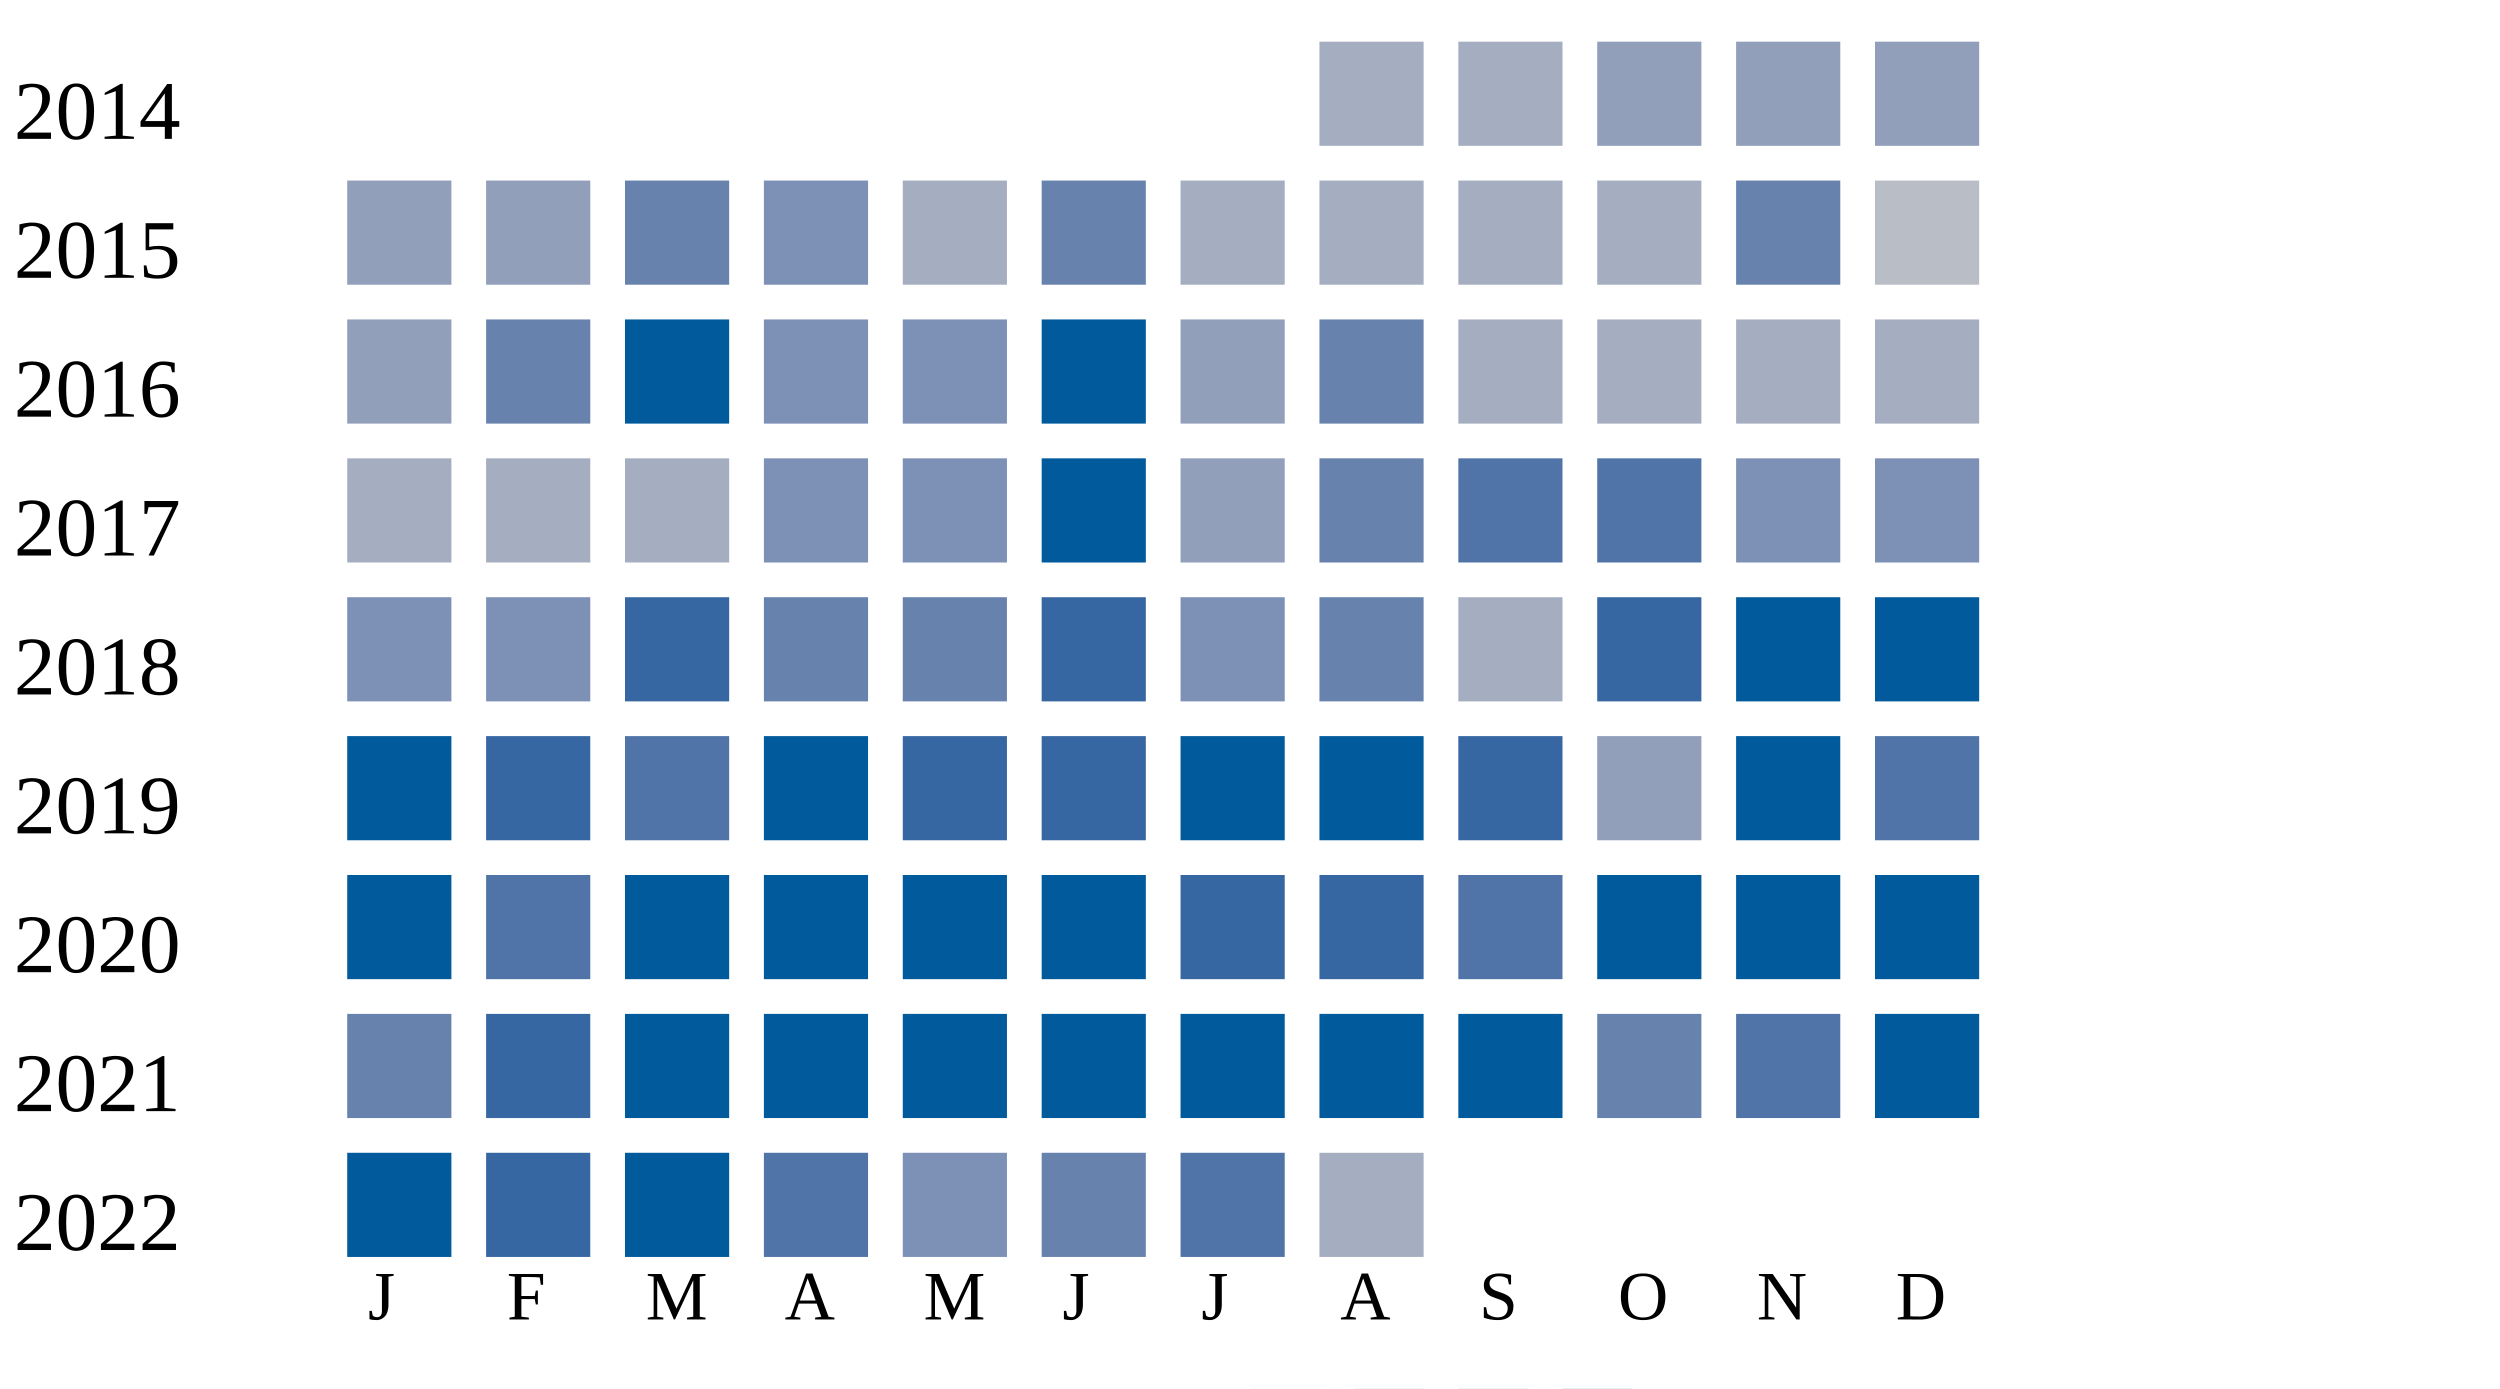
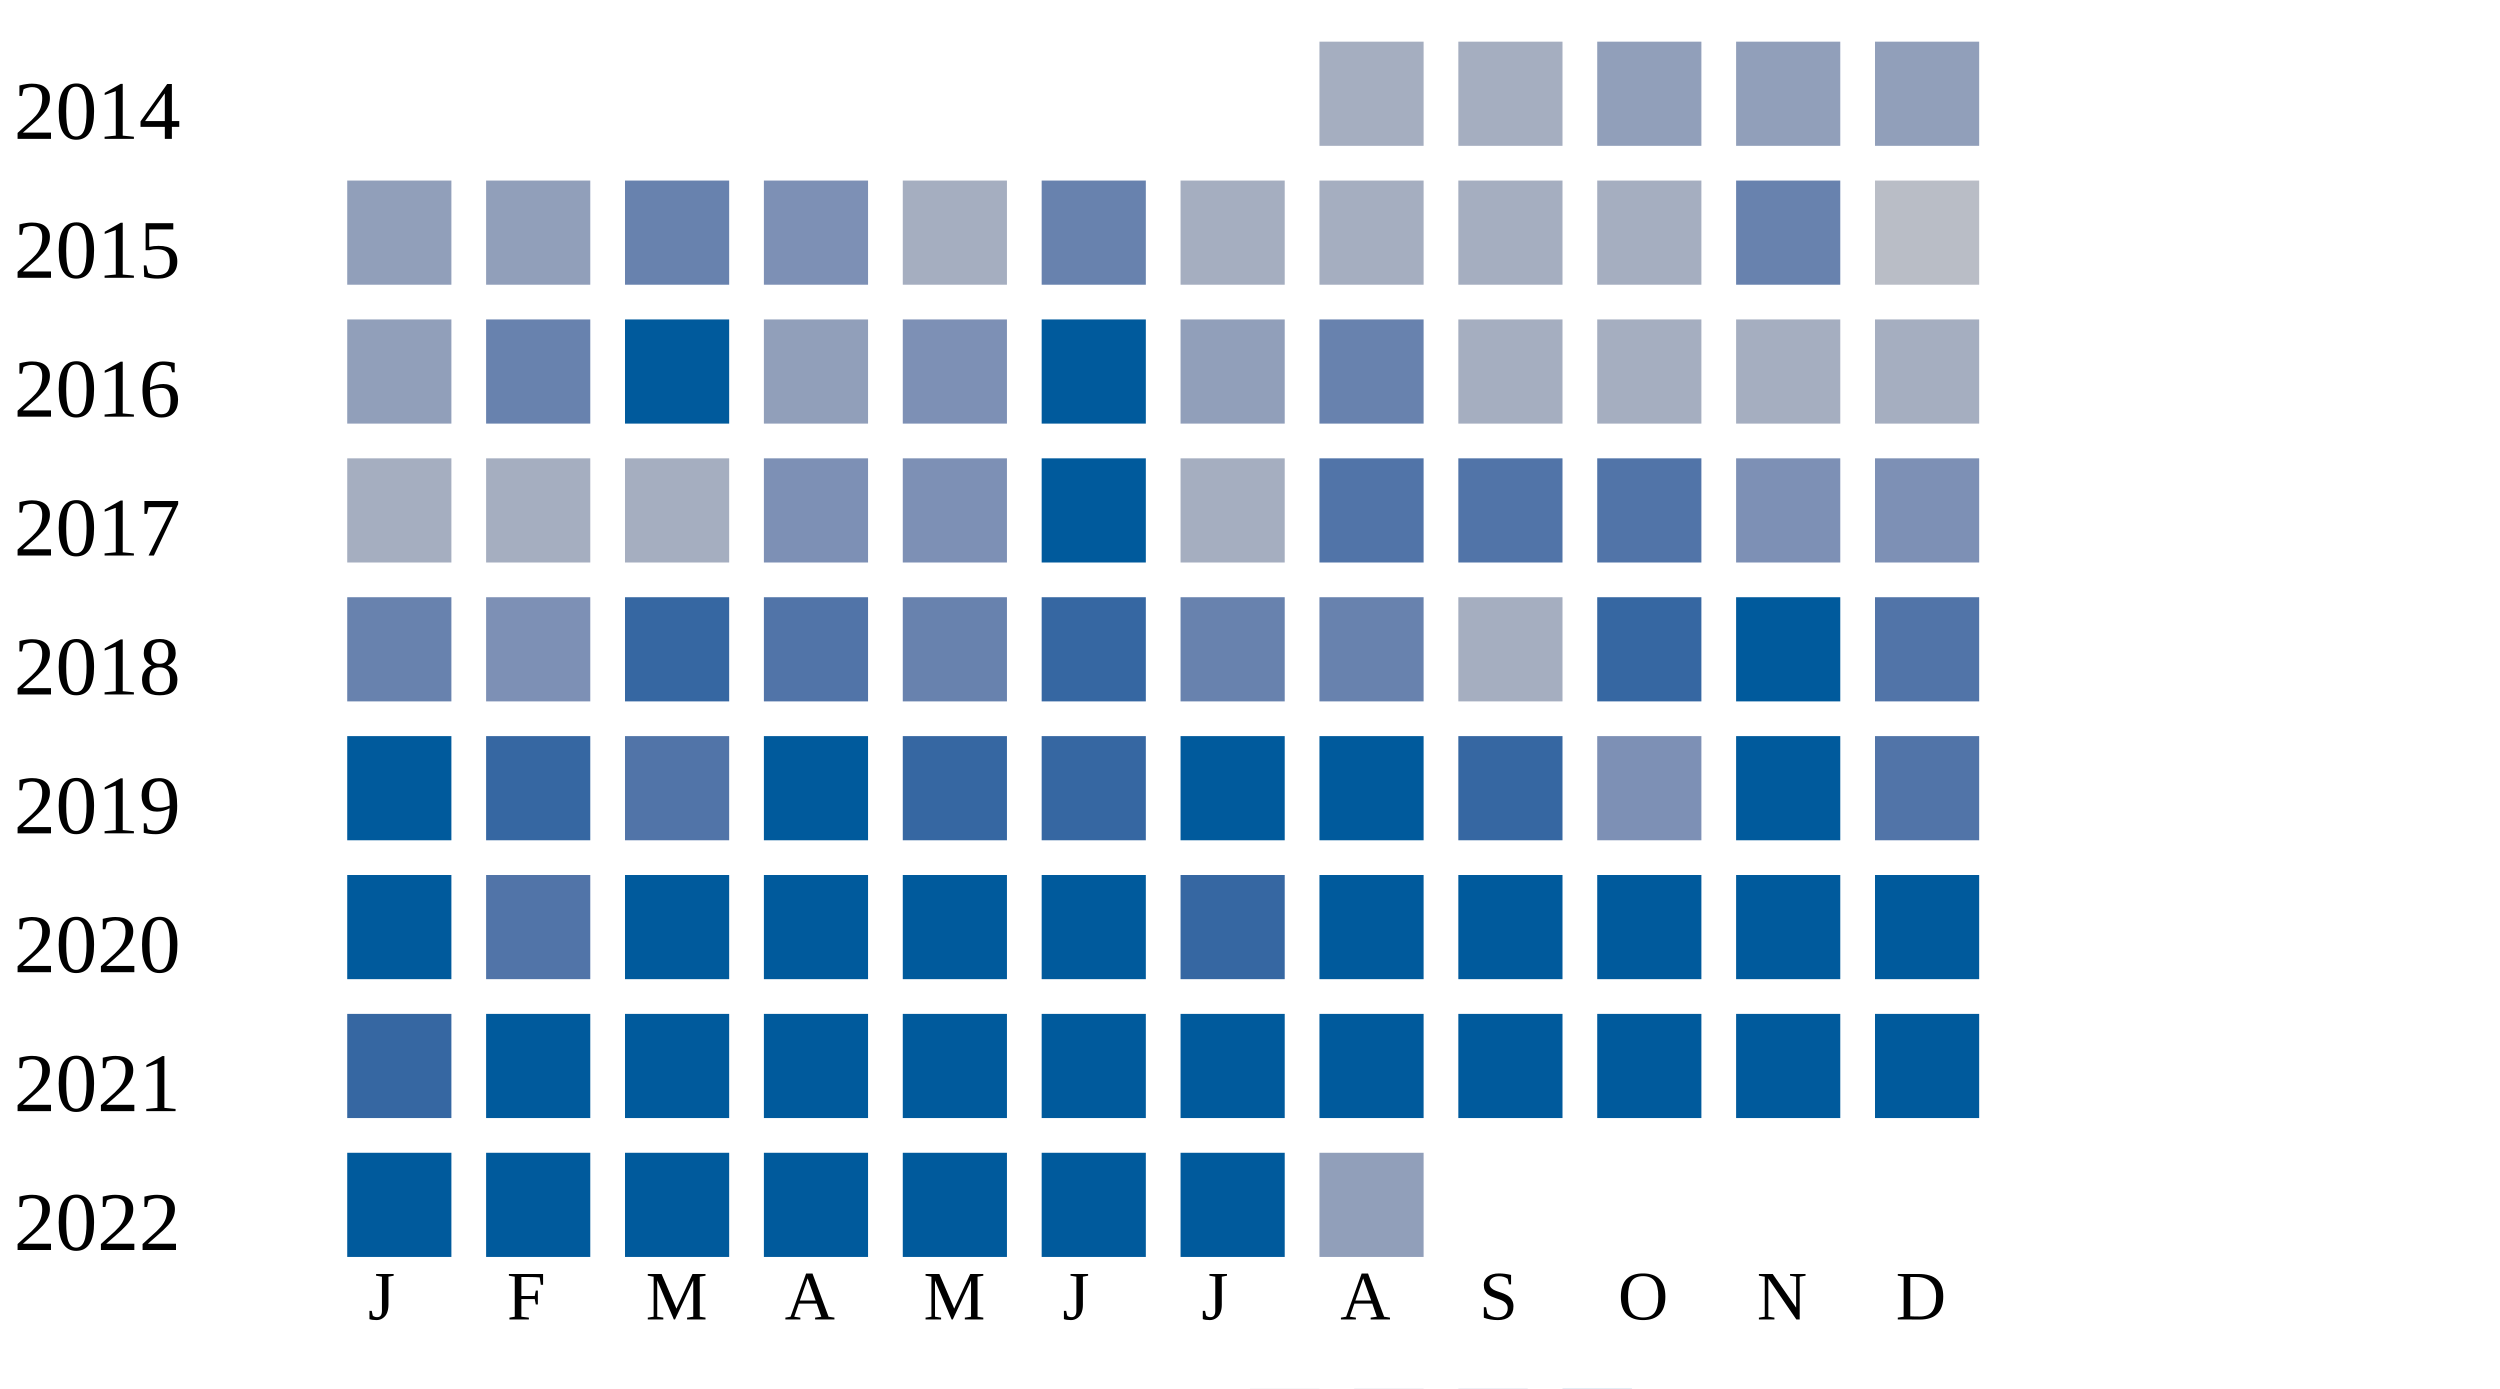
<svg xmlns="http://www.w3.org/2000/svg" width="360" height="200">
  <g transform="translate(0 0)">
    <text x="2" y="20">2014</text>
    <rect x="190" y="6" width="15" height="15" fill="#a5aec0" />
    <rect x="210" y="6" width="15" height="15" fill="#a5aec0" />
    <rect x="230" y="6" width="15" height="15" fill="#919fba" />
    <rect x="250" y="6" width="15" height="15" fill="#919fba" />
    <rect x="270" y="6" width="15" height="15" fill="#919fba" />
  </g>
  <g transform="translate(0 20)">
    <text x="2" y="20">2015</text>
    <rect x="50" y="6" width="15" height="15" fill="#919fba" />
    <rect x="70" y="6" width="15" height="15" fill="#919fba" />
    <rect x="90" y="6" width="15" height="15" fill="#6882ae" />
    <rect x="110" y="6" width="15" height="15" fill="#7d90b5" />
    <rect x="130" y="6" width="15" height="15" fill="#a5aec0" />
    <rect x="150" y="6" width="15" height="15" fill="#6882ae" />
    <rect x="170" y="6" width="15" height="15" fill="#a5aec0" />
    <rect x="190" y="6" width="15" height="15" fill="#a5aec0" />
    <rect x="210" y="6" width="15" height="15" fill="#a5aec0" />
    <rect x="230" y="6" width="15" height="15" fill="#a5aec0" />
    <rect x="250" y="6" width="15" height="15" fill="#6882ae" />
    <rect x="270" y="6" width="15" height="15" fill="#b9bdc6" />
  </g>
  <g transform="translate(0 40)">
    <text x="2" y="20">2016</text>
    <rect x="50" y="6" width="15" height="15" fill="#919fba" />
    <rect x="70" y="6" width="15" height="15" fill="#6882ae" />
    <rect x="90" y="6" width="15" height="15" fill="#005a9c" />
-     <rect x="110" y="6" width="15" height="15" fill="#7d90b5" />
+     <rect x="110" y="6" width="15" height="15" fill="#919fba" />
    <rect x="130" y="6" width="15" height="15" fill="#7d90b5" />
    <rect x="150" y="6" width="15" height="15" fill="#005a9c" />
    <rect x="170" y="6" width="15" height="15" fill="#919fba" />
    <rect x="190" y="6" width="15" height="15" fill="#6882ae" />
    <rect x="210" y="6" width="15" height="15" fill="#a5aec0" />
    <rect x="230" y="6" width="15" height="15" fill="#a5aec0" />
    <rect x="250" y="6" width="15" height="15" fill="#a5aec0" />
    <rect x="270" y="6" width="15" height="15" fill="#a5aec0" />
  </g>
  <g transform="translate(0 60)">
    <text x="2" y="20">2017</text>
    <rect x="50" y="6" width="15" height="15" fill="#a5aec0" />
    <rect x="70" y="6" width="15" height="15" fill="#a5aec0" />
    <rect x="90" y="6" width="15" height="15" fill="#a5aec0" />
    <rect x="110" y="6" width="15" height="15" fill="#7d90b5" />
    <rect x="130" y="6" width="15" height="15" fill="#7d90b5" />
    <rect x="150" y="6" width="15" height="15" fill="#005a9c" />
-     <rect x="170" y="6" width="15" height="15" fill="#919fba" />
-     <rect x="190" y="6" width="15" height="15" fill="#6882ae" />
+     <rect x="170" y="6" width="15" height="15" fill="#a5aec0" />
+     <rect x="190" y="6" width="15" height="15" fill="#5174a8" />
    <rect x="210" y="6" width="15" height="15" fill="#5174a8" />
    <rect x="230" y="6" width="15" height="15" fill="#5174a8" />
    <rect x="250" y="6" width="15" height="15" fill="#7d90b5" />
    <rect x="270" y="6" width="15" height="15" fill="#7d90b5" />
  </g>
  <g transform="translate(0 80)">
    <text x="2" y="20">2018</text>
-     <rect x="50" y="6" width="15" height="15" fill="#7d90b5" />
+     <rect x="50" y="6" width="15" height="15" fill="#6882ae" />
    <rect x="70" y="6" width="15" height="15" fill="#7d90b5" />
    <rect x="90" y="6" width="15" height="15" fill="#3667a2" />
-     <rect x="110" y="6" width="15" height="15" fill="#6882ae" />
+     <rect x="110" y="6" width="15" height="15" fill="#5174a8" />
    <rect x="130" y="6" width="15" height="15" fill="#6882ae" />
    <rect x="150" y="6" width="15" height="15" fill="#3667a2" />
-     <rect x="170" y="6" width="15" height="15" fill="#7d90b5" />
+     <rect x="170" y="6" width="15" height="15" fill="#6882ae" />
    <rect x="190" y="6" width="15" height="15" fill="#6882ae" />
    <rect x="210" y="6" width="15" height="15" fill="#a5aec0" />
    <rect x="230" y="6" width="15" height="15" fill="#3667a2" />
    <rect x="250" y="6" width="15" height="15" fill="#005a9c" />
-     <rect x="270" y="6" width="15" height="15" fill="#005a9c" />
+     <rect x="270" y="6" width="15" height="15" fill="#5174a8" />
  </g>
  <g transform="translate(0 100)">
    <text x="2" y="20">2019</text>
    <rect x="50" y="6" width="15" height="15" fill="#005a9c" />
    <rect x="70" y="6" width="15" height="15" fill="#3667a2" />
    <rect x="90" y="6" width="15" height="15" fill="#5174a8" />
    <rect x="110" y="6" width="15" height="15" fill="#005a9c" />
    <rect x="130" y="6" width="15" height="15" fill="#3667a2" />
    <rect x="150" y="6" width="15" height="15" fill="#3667a2" />
    <rect x="170" y="6" width="15" height="15" fill="#005a9c" />
    <rect x="190" y="6" width="15" height="15" fill="#005a9c" />
    <rect x="210" y="6" width="15" height="15" fill="#3667a2" />
-     <rect x="230" y="6" width="15" height="15" fill="#919fba" />
+     <rect x="230" y="6" width="15" height="15" fill="#7d90b5" />
    <rect x="250" y="6" width="15" height="15" fill="#005a9c" />
    <rect x="270" y="6" width="15" height="15" fill="#5174a8" />
  </g>
  <g transform="translate(0 120)">
    <text x="2" y="20">2020</text>
    <rect x="50" y="6" width="15" height="15" fill="#005a9c" />
    <rect x="70" y="6" width="15" height="15" fill="#5174a8" />
    <rect x="90" y="6" width="15" height="15" fill="#005a9c" />
    <rect x="110" y="6" width="15" height="15" fill="#005a9c" />
    <rect x="130" y="6" width="15" height="15" fill="#005a9c" />
    <rect x="150" y="6" width="15" height="15" fill="#005a9c" />
    <rect x="170" y="6" width="15" height="15" fill="#3667a2" />
-     <rect x="190" y="6" width="15" height="15" fill="#3667a2" />
-     <rect x="210" y="6" width="15" height="15" fill="#5174a8" />
+     <rect x="190" y="6" width="15" height="15" fill="#005a9c" />
+     <rect x="210" y="6" width="15" height="15" fill="#005a9c" />
    <rect x="230" y="6" width="15" height="15" fill="#005a9c" />
    <rect x="250" y="6" width="15" height="15" fill="#005a9c" />
    <rect x="270" y="6" width="15" height="15" fill="#005a9c" />
  </g>
  <g transform="translate(0 140)">
    <text x="2" y="20">2021</text>
-     <rect x="50" y="6" width="15" height="15" fill="#6882ae" />
-     <rect x="70" y="6" width="15" height="15" fill="#3667a2" />
+     <rect x="50" y="6" width="15" height="15" fill="#3667a2" />
+     <rect x="70" y="6" width="15" height="15" fill="#005a9c" />
    <rect x="90" y="6" width="15" height="15" fill="#005a9c" />
    <rect x="110" y="6" width="15" height="15" fill="#005a9c" />
    <rect x="130" y="6" width="15" height="15" fill="#005a9c" />
    <rect x="150" y="6" width="15" height="15" fill="#005a9c" />
    <rect x="170" y="6" width="15" height="15" fill="#005a9c" />
    <rect x="190" y="6" width="15" height="15" fill="#005a9c" />
    <rect x="210" y="6" width="15" height="15" fill="#005a9c" />
-     <rect x="230" y="6" width="15" height="15" fill="#6882ae" />
-     <rect x="250" y="6" width="15" height="15" fill="#5174a8" />
+     <rect x="230" y="6" width="15" height="15" fill="#005a9c" />
+     <rect x="250" y="6" width="15" height="15" fill="#005a9c" />
    <rect x="270" y="6" width="15" height="15" fill="#005a9c" />
  </g>
  <g transform="translate(0 160)">
    <text x="2" y="20">2022</text>
    <rect x="50" y="6" width="15" height="15" fill="#005a9c" />
-     <rect x="70" y="6" width="15" height="15" fill="#3667a2" />
+     <rect x="70" y="6" width="15" height="15" fill="#005a9c" />
    <rect x="90" y="6" width="15" height="15" fill="#005a9c" />
-     <rect x="110" y="6" width="15" height="15" fill="#5174a8" />
-     <rect x="130" y="6" width="15" height="15" fill="#7d90b5" />
-     <rect x="150" y="6" width="15" height="15" fill="#6882ae" />
-     <rect x="170" y="6" width="15" height="15" fill="#5174a8" />
-     <rect x="190" y="6" width="15" height="15" fill="#a5aec0" />
+     <rect x="110" y="6" width="15" height="15" fill="#005a9c" />
+     <rect x="130" y="6" width="15" height="15" fill="#005a9c" />
+     <rect x="150" y="6" width="15" height="15" fill="#005a9c" />
+     <rect x="170" y="6" width="15" height="15" fill="#005a9c" />
+     <rect x="190" y="6" width="15" height="15" fill="#919fba" />
  </g>
  <text style="font-size: 10px; text-align: center" x="53" y="190">J</text>
  <text style="font-size: 10px; text-align: center" x="73" y="190">F</text>
  <text style="font-size: 10px; text-align: center" x="93" y="190">M</text>
  <text style="font-size: 10px; text-align: center" x="113" y="190">A</text>
  <text style="font-size: 10px; text-align: center" x="133" y="190">M</text>
  <text style="font-size: 10px; text-align: center" x="153" y="190">J</text>
  <text style="font-size: 10px; text-align: center" x="173" y="190">J</text>
  <text style="font-size: 10px; text-align: center" x="193" y="190">A</text>
  <text style="font-size: 10px; text-align: center" x="213" y="190">S</text>
  <text style="font-size: 10px; text-align: center" x="233" y="190">O</text>
  <text style="font-size: 10px; text-align: center" x="253" y="190">N</text>
  <text style="font-size: 10px; text-align: center" x="273" y="190">D</text>
  <text style="font-size: 10px;" x="155" y="209">Less</text>
  <rect fill="#b9bdc6" width="10" height="10" x="180" y="200" />
  <rect fill="#919fba" width="10" height="10" x="195" y="200" />
  <rect fill="#6882ae" width="10" height="10" x="210" y="200" />
  <rect fill="#005a9c" width="10" height="10" x="225" y="200" />
  <text x="240" y="209" style="font-size: 10px;">More</text>
</svg>
